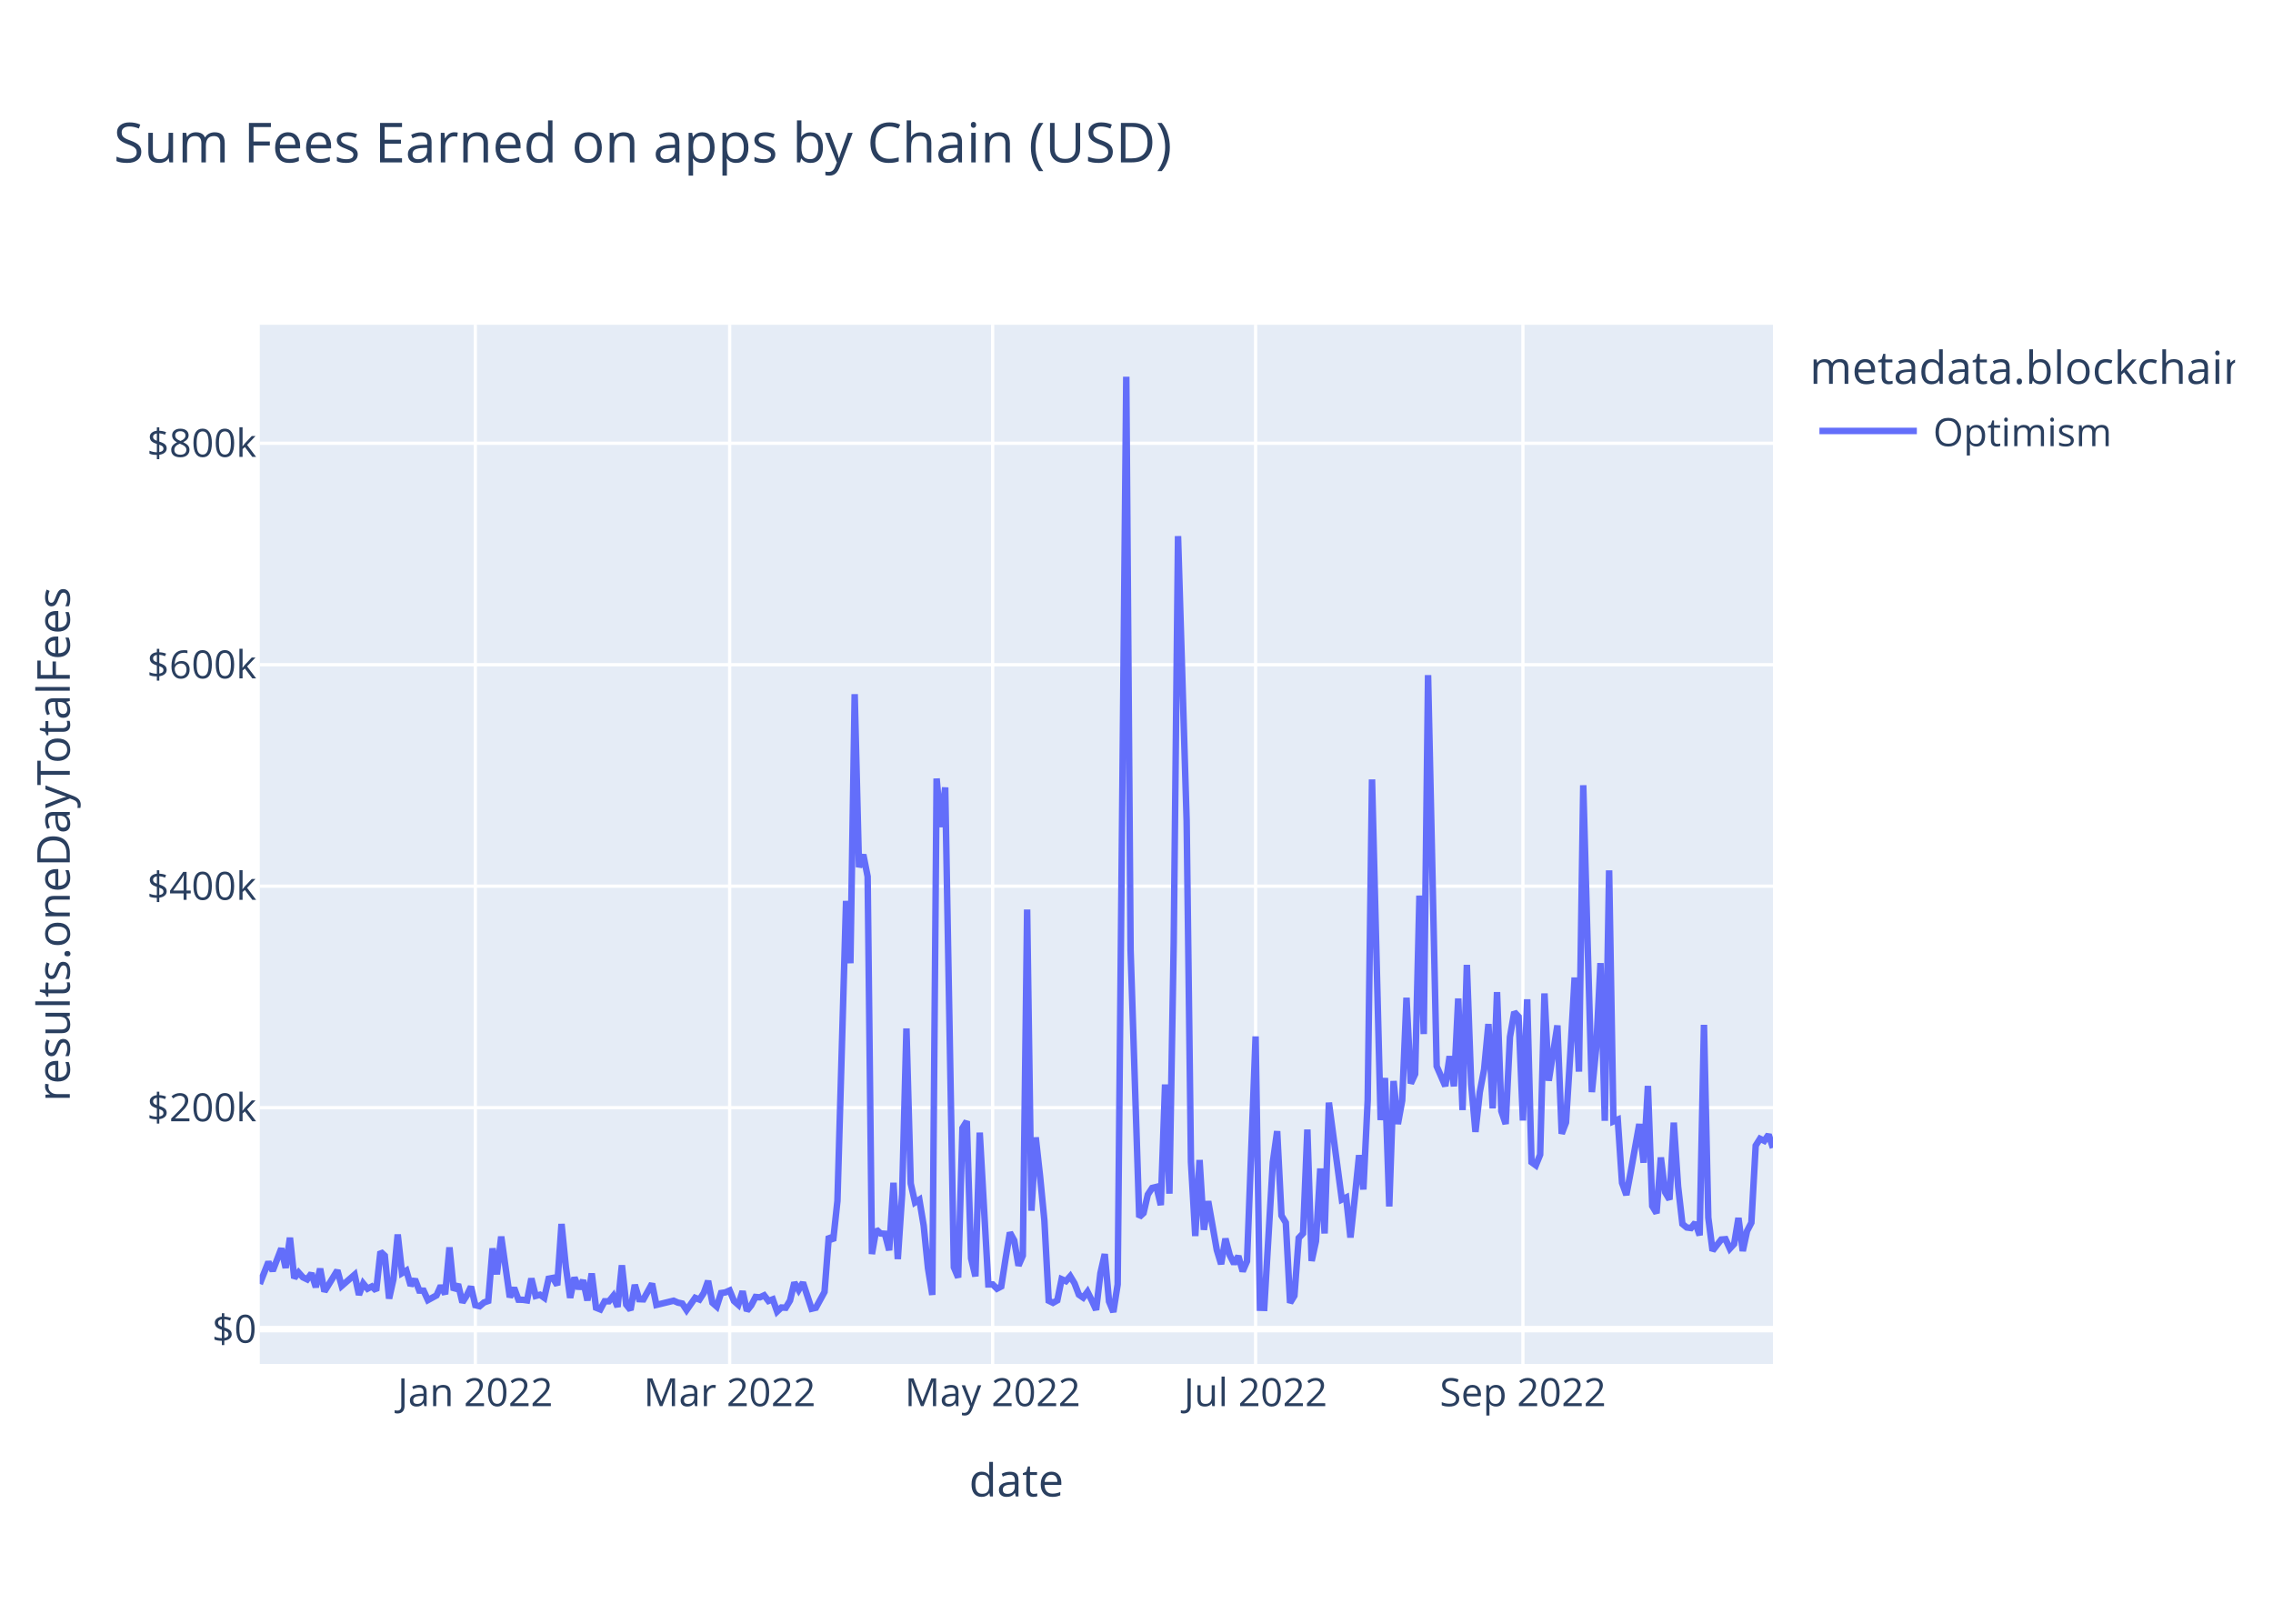
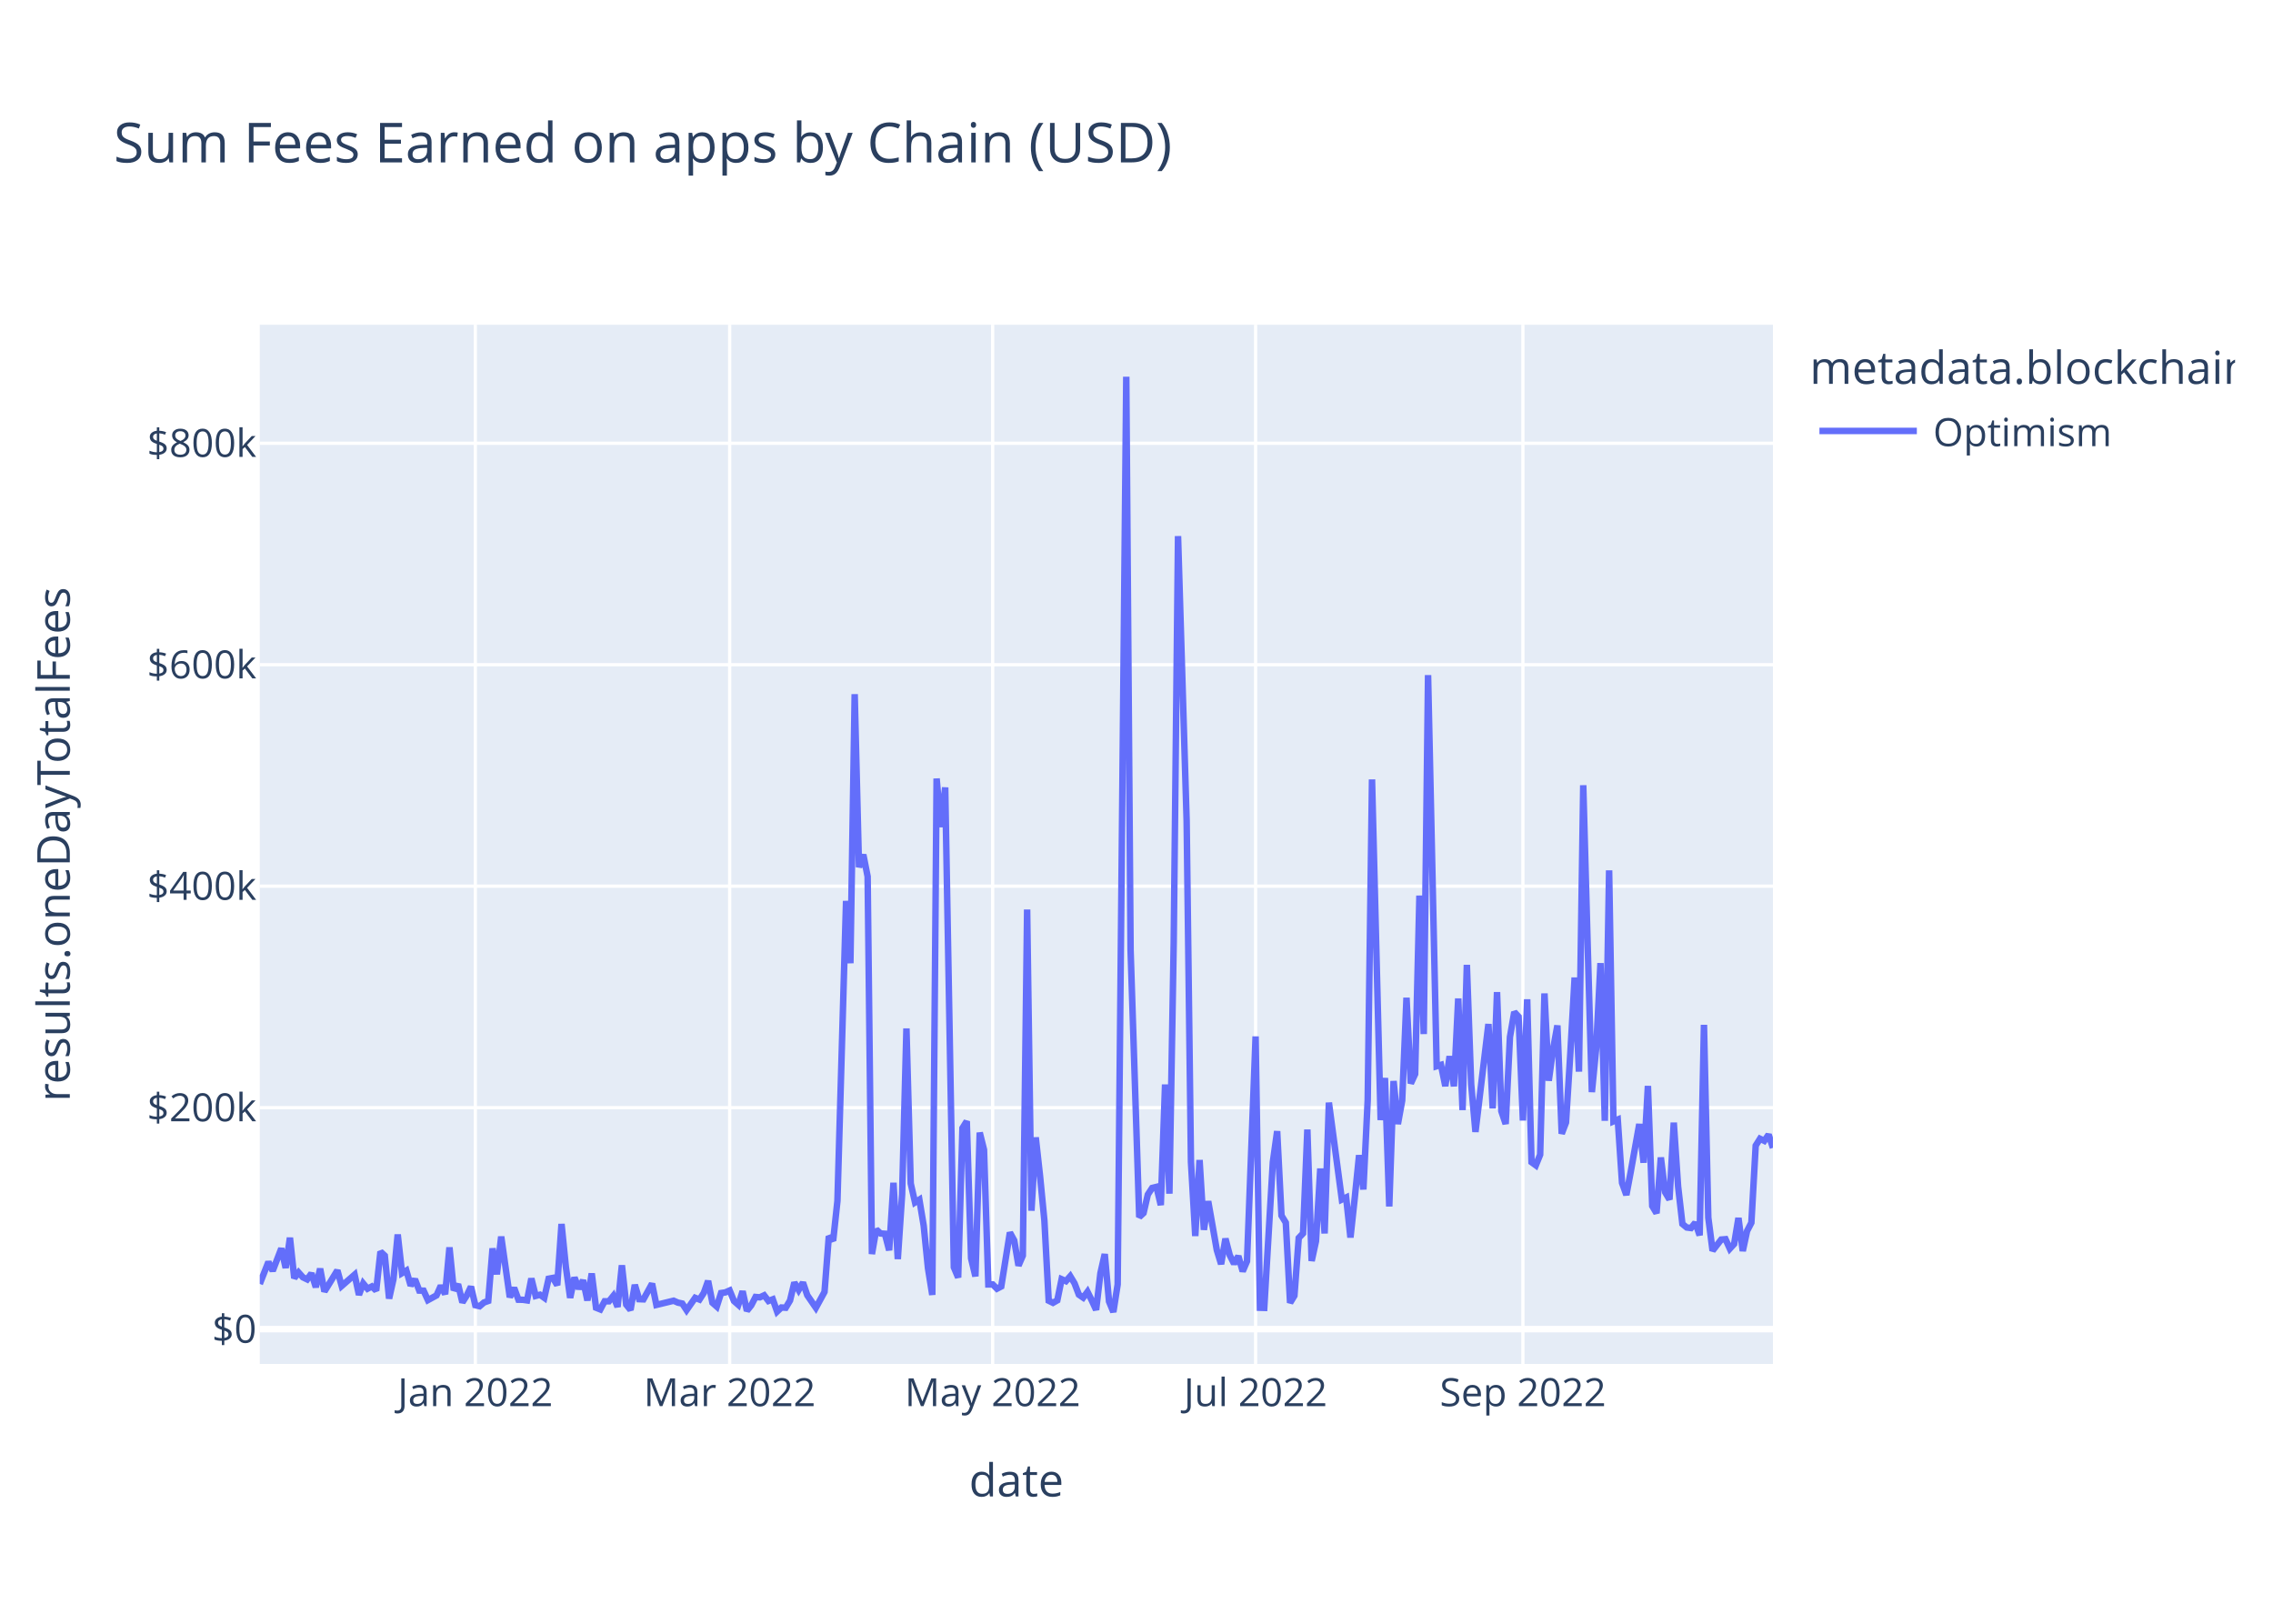
<svg xmlns="http://www.w3.org/2000/svg" class="main-svg" width="700" height="500" style="" viewBox="0 0 700 500">
  <rect x="0" y="0" width="700" height="500" style="fill: rgb(255, 255, 255); fill-opacity: 1;" />
-   <defs id="defs-359d81">
+   <defs id="defs-bbb54a">
    <g class="clips">
-       <clipPath id="clip359d81xyplot" class="plotclip">
+       <clipPath id="clipbbb54axyplot" class="plotclip">
        <rect width="466" height="320" />
      </clipPath>
-       <clipPath class="axesclip" id="clip359d81x">
+       <clipPath class="axesclip" id="clipbbb54ax">
        <rect x="80" y="0" width="466" height="500" />
      </clipPath>
-       <clipPath class="axesclip" id="clip359d81y">
+       <clipPath class="axesclip" id="clipbbb54ay">
        <rect x="0" y="100" width="700" height="320" />
      </clipPath>
-       <clipPath class="axesclip" id="clip359d81xy">
+       <clipPath class="axesclip" id="clipbbb54axy">
        <rect x="80" y="100" width="466" height="320" />
      </clipPath>
    </g>
    <g class="gradients" />
    <g class="patterns" />
  </defs>
  <g class="bglayer">
    <rect class="bg" x="80" y="100" width="466" height="320" style="fill: rgb(229, 236, 246); fill-opacity: 1; stroke-width: 0;" />
  </g>
  <g class="layer-below">
    <g class="imagelayer" />
    <g class="shapelayer" />
  </g>
  <g class="cartesianlayer">
    <g class="subplot xy">
      <g class="layer-subplot">
        <g class="shapelayer" />
        <g class="imagelayer" />
      </g>
      <g class="minor-gridlayer">
        <g class="x" />
        <g class="y" />
      </g>
      <g class="gridlayer">
        <g class="x">
          <path class="xgrid crisp" transform="translate(146.38,0)" d="M0,100v320" style="stroke: rgb(255, 255, 255); stroke-opacity: 1; stroke-width: 1px;" />
          <path class="xgrid crisp" transform="translate(224.71,0)" d="M0,100v320" style="stroke: rgb(255, 255, 255); stroke-opacity: 1; stroke-width: 1px;" />
          <path class="xgrid crisp" transform="translate(305.7,0)" d="M0,100v320" style="stroke: rgb(255, 255, 255); stroke-opacity: 1; stroke-width: 1px;" />
          <path class="xgrid crisp" transform="translate(386.68,0)" d="M0,100v320" style="stroke: rgb(255, 255, 255); stroke-opacity: 1; stroke-width: 1px;" />
          <path class="xgrid crisp" transform="translate(469,0)" d="M0,100v320" style="stroke: rgb(255, 255, 255); stroke-opacity: 1; stroke-width: 1px;" />
        </g>
        <g class="y">
          <path class="ygrid crisp" transform="translate(0,341.08)" d="M80,0h466" style="stroke: rgb(255, 255, 255); stroke-opacity: 1; stroke-width: 1px;" />
          <path class="ygrid crisp" transform="translate(0,272.88)" d="M80,0h466" style="stroke: rgb(255, 255, 255); stroke-opacity: 1; stroke-width: 1px;" />
          <path class="ygrid crisp" transform="translate(0,204.69)" d="M80,0h466" style="stroke: rgb(255, 255, 255); stroke-opacity: 1; stroke-width: 1px;" />
          <path class="ygrid crisp" transform="translate(0,136.49)" d="M80,0h466" style="stroke: rgb(255, 255, 255); stroke-opacity: 1; stroke-width: 1px;" />
        </g>
      </g>
      <g class="zerolinelayer">
        <path class="yzl zl crisp" transform="translate(0,409.28)" d="M80,0h466" style="stroke: rgb(255, 255, 255); stroke-opacity: 1; stroke-width: 2px;" />
      </g>
      <path class="xlines-below" />
      <path class="ylines-below" />
      <g class="overlines-below" />
      <g class="xaxislayer-below" />
      <g class="yaxislayer-below" />
      <g class="overaxes-below" />
-       <g class="plot" transform="translate(80,100)" clip-path="url(#clip359d81xyplot)">
+       <g class="plot" transform="translate(80,100)" clip-path="url(#clipbbb54axyplot)">
        <g class="scatterlayer mlayer">
-           <g class="trace scatter trace7bc03a" style="stroke-miterlimit: 2; opacity: 1;">
+           <g class="trace scatter traced99403" style="stroke-miterlimit: 2; opacity: 1;">
            <g class="fills" />
            <g class="errorbars" />
            <g class="lines">
-               <path class="js-line" d="M0,295.36L2.66,288.59L3.98,291.34L6.64,284.43L7.97,290.43L9.29,281.13L10.62,293.58L11.95,291.83L13.28,293.32L14.6,293.96L15.93,292.11L17.26,296.36L18.59,290.66L19.91,297.69L21.24,295.54L23.9,291.19L25.23,295.99L29.21,292.51L30.54,298.72L31.86,295.22L33.19,296.83L34.52,296.14L35.85,297.42L37.17,285.43L38.5,286.66L39.83,299.87L41.16,293.92L42.48,280.14L43.81,292.04L45.14,291.25L46.47,295.86L47.79,293.93L49.12,297.41L50.45,297.44L51.78,300.34L54.43,298.89L55.76,295.92L57.09,298.52L58.42,284.11L59.74,297.31L61.07,295.47L62.4,301.05L63.73,298.94L65.05,296.2L66.38,301.91L67.71,302.23L69.04,301.08L70.36,300.61L71.69,284.42L73.02,292.4L74.35,280.78L77,299.45L78.33,296.58L79.66,300.22L80.99,300.24L82.31,300.43L83.64,293.69L84.97,299.05L86.3,298.69L87.62,299.63L88.95,293.76L90.28,293.51L91.61,295.75L92.93,276.9L94.26,290.07L95.59,299.64L96.92,293.38L98.25,296.84L99.57,294.23L100.9,300.45L102.23,292.14L103.56,302.68L104.88,303.21L106.21,300.7L107.54,300.7L108.87,299.05L110.19,302.43L111.52,289.63L112.85,301.72L114.18,303.37L115.5,295.64L116.83,300.06L118.16,300.11L120.81,295.28L122.14,301.82L127.45,300.53L128.78,301.12L130.11,301.4L131.44,303.42L134.09,299.64L135.42,300.17L136.75,298.11L138.07,294.43L139.4,301.16L140.73,302.33L142.06,298.17L143.38,297.97L144.71,297.38L146.04,300.62L147.37,301.79L148.7,297.62L150.02,303.63L151.35,301.96L152.68,299.38L154.01,299.49L155.33,298.87L156.66,300.61L157.99,300.1L159.32,303.87L160.64,302.62L161.97,302.69L163.3,300.47L164.63,294.93L165.95,297.22L167.28,294.94L169.94,303.01L171.26,302.7L173.92,297.82L175.25,280.69L176.58,282.05L177.9,269.8L180.56,177.42L181.89,196.61L183.21,113.76L184.54,167.03L185.87,163.17L187.2,169.92L188.52,286.16L189.85,278.6L191.18,279.82L192.51,279.91L193.83,285L195.16,264.21L196.49,287.71L197.82,267.8L199.15,216.69L200.47,264.42L201.8,270.26L203.13,269.42L204.46,277.4L205.78,290.48L207.11,298.74L208.44,139.73L209.77,154.68L211.09,142.47L213.75,290.23L215.08,293.39L216.4,247.38L217.73,245.26L219.06,287.48L220.39,293.03L221.72,248.76L224.37,295.52L225.7,295.51L227.03,296.83L228.35,296.14L229.68,287.59L231.01,279.54L232.34,281.96L233.66,289.72L234.99,286.64L236.32,180.07L237.65,272.82L238.97,250.24L240.3,262.2L241.63,275.83L242.96,300.53L244.28,301.18L245.61,300.42L246.94,293.91L248.27,294.5L249.6,292.99L250.92,295.18L252.25,298.67L253.58,299.58L254.91,297.78L256.23,300.46L257.56,303.35L258.89,292.06L260.22,286.17L261.54,300.76L262.87,304L264.2,295.52L266.85,16L268.18,192.62L270.84,274.77L272.17,273.54L273.49,267.84L274.82,265.81L276.15,265.48L277.48,271.09L278.8,233.95L280.13,267.57L281.46,190.2L282.79,65.08L285.44,152.69L286.77,257.76L288.1,280.62L289.42,257.2L290.75,278.7L292.08,269.9L294.74,284.96L296.06,289.26L297.39,281.42L298.72,286.51L300.05,289.15L301.37,286.79L302.7,291.48L304.03,288.38L306.68,219.15L308.01,302.7L309.34,302.74L310.67,280.24L311.99,257.84L313.32,248.32L314.65,274.32L315.98,276.5L317.3,301.18L318.63,298.99L319.96,281.21L321.29,279.8L322.62,247.82L323.94,288.29L325.27,282.2L326.6,259.82L327.93,279.82L329.25,239.53L333.24,269.37L334.56,268.74L335.89,281.07L337.22,268.81L338.55,255.72L339.87,266.27L341.2,238.8L342.53,140.01L345.19,244.9L346.51,231.94L347.84,271.5L349.17,232.88L350.5,246.13L351.82,238.9L353.15,207.22L354.48,233.64L355.81,230.74L357.13,175.78L358.46,218.42L359.79,107.89L362.44,228.32L365.1,234.44L366.43,225.25L367.75,234.51L369.08,207.46L370.41,241.83L371.74,197.11L373.07,233.89L374.39,248.55L375.72,236.31L377.05,229.31L378.38,215.33L379.7,241.31L381.03,205.5L382.36,242.17L383.69,246.1L385.01,219.33L386.34,211.64L387.67,213.07L389,245.04L390.32,207.71L391.65,257.87L392.98,258.84L394.31,255.56L395.64,205.91L396.96,232.79L399.62,215.77L400.95,249.11L402.27,245.66L403.6,224.45L404.93,201.01L406.26,229.99L407.58,141.8L408.91,189.8L410.24,236.29L411.57,222.74L412.89,196.57L414.22,245.13L415.55,168.01L416.88,245.31L418.21,244.75L419.53,264.24L420.86,267.97L422.19,260.91L424.84,246.13L426.17,258.03L427.5,234.39L428.83,271.37L430.15,273.59L431.48,256.42L432.81,267.13L434.14,269.37L435.46,245.69L436.79,265.32L438.12,276.89L439.45,277.98L440.77,278.15L442.1,276.5L443.43,280.4L444.76,215.59L446.09,274.94L447.41,285.13L450.07,281.7L451.4,281.59L452.72,284.51L454.05,283.06L455.38,275.05L456.71,285.23L458.03,279.07L459.36,276.5L460.69,252.77L462.02,250.66L463.34,251.3L464.67,249.39L466,253.46" style="vector-effect: non-scaling-stroke; fill: none; stroke: rgb(99, 110, 250); stroke-opacity: 1; stroke-width: 2px; opacity: 1;" />
+               <path class="js-line" d="M0,295.36L2.66,288.59L3.98,291.34L6.64,284.43L7.97,290.43L9.29,281.13L10.62,293.58L11.95,291.83L13.28,293.32L14.6,293.96L15.93,292.11L17.26,296.36L18.59,290.66L19.91,297.69L21.24,295.54L23.9,291.19L25.23,295.99L29.21,292.51L30.54,298.72L31.86,295.22L33.19,296.83L34.52,296.14L35.85,297.42L37.17,285.43L38.5,286.66L39.83,299.87L41.16,293.92L42.48,280.14L43.81,292.04L45.14,291.25L46.47,295.86L47.79,293.93L49.12,297.41L50.45,297.44L51.78,300.34L54.43,298.89L55.76,295.92L57.09,298.52L58.42,284.11L59.74,297.31L61.07,295.47L62.4,301.05L63.73,298.94L65.05,296.2L66.38,301.91L67.71,302.23L69.04,301.08L70.36,300.61L71.69,284.42L73.02,292.4L74.35,280.78L77,299.45L78.33,296.58L79.66,300.22L80.99,300.24L82.31,300.43L83.64,293.69L84.97,299.05L86.3,298.69L87.62,299.63L88.95,293.76L90.28,293.51L91.61,295.75L92.93,276.9L94.26,290.07L95.59,299.64L96.92,293.38L98.25,296.84L99.57,294.23L100.9,300.45L102.23,292.14L103.56,302.68L104.88,303.21L106.21,300.7L107.54,300.7L108.87,299.05L110.19,302.43L111.52,289.63L112.85,301.72L114.18,303.37L115.5,295.64L116.83,300.06L118.16,300.11L120.81,295.28L122.14,301.82L127.45,300.53L128.78,301.12L130.11,301.4L131.44,303.42L134.09,299.64L135.42,300.17L136.75,298.11L138.07,294.43L139.4,301.16L140.73,302.33L142.06,298.17L143.38,297.97L144.71,297.38L146.04,300.62L147.37,301.79L148.7,297.62L150.02,303.63L151.35,301.96L152.68,299.38L154.01,299.49L155.33,298.87L156.66,300.61L157.99,300.1L159.32,303.87L160.64,302.62L161.97,302.69L163.3,300.47L164.63,294.93L165.95,297.22L167.28,294.94L168.61,298.84L171.26,302.7L173.92,297.82L175.25,280.69L176.58,282.05L177.9,269.8L180.56,177.42L181.89,196.61L183.21,113.76L184.54,167.03L185.87,163.17L187.2,169.92L188.52,286.16L189.85,278.6L191.18,279.82L192.51,279.91L193.83,285L195.16,264.21L196.49,287.71L197.82,267.8L199.15,216.69L200.47,264.42L201.8,270.26L203.13,269.42L204.46,277.4L205.78,290.48L207.11,298.74L208.44,139.73L209.77,154.68L211.09,142.47L213.75,290.23L215.08,293.39L216.4,247.38L217.73,245.26L219.06,287.48L220.39,293.03L221.72,248.76L223.04,254.05L224.37,295.52L225.7,295.51L227.03,296.83L228.35,296.14L231.01,279.54L232.34,281.96L233.66,289.72L234.99,286.64L236.32,180.07L237.65,272.82L238.97,250.24L240.3,262.2L241.63,275.83L242.96,300.53L244.28,301.18L245.61,300.42L246.94,293.91L248.27,294.5L249.6,292.99L250.92,295.18L252.25,298.67L253.58,299.58L254.91,297.78L256.23,300.46L257.56,303.35L258.89,292.06L260.22,286.17L261.54,300.76L262.87,304L264.2,295.52L266.85,16L268.18,192.62L270.84,274.77L272.17,273.54L273.49,267.84L274.82,265.81L276.15,265.48L277.48,271.09L278.8,233.95L280.13,267.57L281.46,190.2L282.79,65.08L285.44,152.69L286.77,257.76L288.1,280.62L289.42,257.2L290.75,278.7L292.08,269.9L294.74,284.96L296.06,289.26L297.39,281.42L298.72,286.51L300.05,289.15L301.37,286.79L302.7,291.48L304.03,288.38L306.68,219.15L308.01,302.7L309.34,302.74L310.67,280.24L311.99,257.84L313.32,248.32L314.65,274.32L315.98,276.5L317.3,301.18L318.63,298.99L319.96,281.21L321.29,279.8L322.62,247.82L323.94,288.29L325.27,282.2L326.6,259.82L327.93,279.82L329.25,239.53L333.24,269.37L334.56,268.74L335.89,281.07L337.22,268.81L338.55,255.72L339.87,266.27L341.2,238.8L342.53,140.01L345.19,244.9L346.51,231.94L347.84,271.5L349.17,232.88L350.5,246.13L351.82,238.9L353.15,207.22L354.48,233.64L355.81,230.74L357.13,175.78L358.46,218.42L359.79,107.89L362.44,228.32L363.77,227.91L365.1,234.44L366.43,225.25L367.75,234.51L369.08,207.46L370.41,241.83L371.74,197.11L373.07,233.89L374.39,248.55L378.38,215.33L379.7,241.31L381.03,205.5L382.36,242.17L383.69,246.1L385.01,219.33L386.34,211.64L387.67,213.07L389,245.04L390.32,207.71L391.65,257.87L392.98,258.84L394.31,255.56L395.64,205.91L396.96,232.79L398.29,223.07L399.62,215.77L400.95,249.11L402.27,245.66L403.6,224.45L404.93,201.01L406.26,229.99L407.58,141.8L408.91,189.8L410.24,236.29L411.57,222.74L412.89,196.57L414.22,245.13L415.55,168.01L416.88,245.31L418.21,244.75L419.53,264.24L420.86,267.97L422.19,260.91L424.84,246.13L426.17,258.03L427.5,234.39L428.83,271.37L430.15,273.59L431.48,256.42L432.81,267.13L434.14,269.37L435.46,245.69L436.79,265.32L438.12,276.89L439.45,277.98L440.77,278.15L442.1,276.5L443.43,280.4L444.76,215.59L446.09,274.94L447.41,285.13L450.07,281.7L451.4,281.59L452.72,284.51L454.05,283.06L455.38,275.05L456.71,285.23L458.03,279.07L459.36,276.5L460.69,252.77L462.02,250.66L463.34,251.3L464.67,249.39L466,253.46" style="vector-effect: non-scaling-stroke; fill: none; stroke: rgb(99, 110, 250); stroke-opacity: 1; stroke-width: 2px; opacity: 1;" />
            </g>
            <g class="points" />
            <g class="text" />
          </g>
        </g>
      </g>
      <g class="overplot" />
      <path class="xlines-above crisp" d="M0,0" style="fill: none;" />
      <path class="ylines-above crisp" d="M0,0" style="fill: none;" />
      <g class="overlines-above" />
      <g class="xaxislayer-above">
        <g class="xtick">
          <text text-anchor="middle" x="0" y="433" transform="translate(146.38,0)" style="font-family: 'Open Sans', verdana, arial, sans-serif; font-size: 12px; fill: rgb(42, 63, 95); fill-opacity: 1; white-space: pre; opacity: 1;">Jan 2022</text>
        </g>
        <g class="xtick">
          <text text-anchor="middle" x="0" y="433" style="font-family: 'Open Sans', verdana, arial, sans-serif; font-size: 12px; fill: rgb(42, 63, 95); fill-opacity: 1; white-space: pre; opacity: 1;" transform="translate(224.71,0)">Mar 2022</text>
        </g>
        <g class="xtick">
          <text text-anchor="middle" x="0" y="433" style="font-family: 'Open Sans', verdana, arial, sans-serif; font-size: 12px; fill: rgb(42, 63, 95); fill-opacity: 1; white-space: pre; opacity: 1;" transform="translate(305.7,0)">May 2022</text>
        </g>
        <g class="xtick">
          <text text-anchor="middle" x="0" y="433" style="font-family: 'Open Sans', verdana, arial, sans-serif; font-size: 12px; fill: rgb(42, 63, 95); fill-opacity: 1; white-space: pre; opacity: 1;" transform="translate(386.68,0)">Jul 2022</text>
        </g>
        <g class="xtick">
          <text text-anchor="middle" x="0" y="433" style="font-family: 'Open Sans', verdana, arial, sans-serif; font-size: 12px; fill: rgb(42, 63, 95); fill-opacity: 1; white-space: pre; opacity: 1;" transform="translate(469,0)">Sep 2022</text>
        </g>
      </g>
      <g class="yaxislayer-above">
        <g class="ytick">
          <text text-anchor="end" x="79" y="4.2" transform="translate(0,409.28)" style="font-family: 'Open Sans', verdana, arial, sans-serif; font-size: 12px; fill: rgb(42, 63, 95); fill-opacity: 1; white-space: pre; opacity: 1;">$0</text>
        </g>
        <g class="ytick">
          <text text-anchor="end" x="79" y="4.2" style="font-family: 'Open Sans', verdana, arial, sans-serif; font-size: 12px; fill: rgb(42, 63, 95); fill-opacity: 1; white-space: pre; opacity: 1;" transform="translate(0,341.08)">$200k</text>
        </g>
        <g class="ytick">
          <text text-anchor="end" x="79" y="4.2" style="font-family: 'Open Sans', verdana, arial, sans-serif; font-size: 12px; fill: rgb(42, 63, 95); fill-opacity: 1; white-space: pre; opacity: 1;" transform="translate(0,272.88)">$400k</text>
        </g>
        <g class="ytick">
          <text text-anchor="end" x="79" y="4.2" style="font-family: 'Open Sans', verdana, arial, sans-serif; font-size: 12px; fill: rgb(42, 63, 95); fill-opacity: 1; white-space: pre; opacity: 1;" transform="translate(0,204.69)">$600k</text>
        </g>
        <g class="ytick">
          <text text-anchor="end" x="79" y="4.2" style="font-family: 'Open Sans', verdana, arial, sans-serif; font-size: 12px; fill: rgb(42, 63, 95); fill-opacity: 1; white-space: pre; opacity: 1;" transform="translate(0,136.49)">$800k</text>
        </g>
      </g>
      <g class="overaxes-above" />
    </g>
  </g>
  <g class="polarlayer" />
  <g class="smithlayer" />
  <g class="ternarylayer" />
  <g class="geolayer" />
  <g class="funnelarealayer" />
  <g class="pielayer" />
  <g class="iciclelayer" />
  <g class="treemaplayer" />
  <g class="sunburstlayer" />
  <g class="glimages" />
-   <defs id="topdefs-359d81">
+   <defs id="topdefs-bbb54a">
    <g class="clips" />
-     <clipPath id="legend359d81">
+     <clipPath id="legendbbb54a">
      <rect width="133" height="48" x="0" y="0" />
    </clipPath>
  </defs>
  <g class="layer-above">
    <g class="imagelayer" />
    <g class="shapelayer" />
  </g>
  <g class="infolayer">
    <g class="legend" pointer-events="all" transform="translate(555.32,100)">
      <rect class="bg" shape-rendering="crispEdges" style="stroke: rgb(68, 68, 68); stroke-opacity: 1; fill: rgb(255, 255, 255); fill-opacity: 1; stroke-width: 0px;" width="133" height="48" x="0" y="0" />
-       <g class="scrollbox" transform="" clip-path="url(#legend359d81)">
+       <g class="scrollbox" transform="" clip-path="url(#legendbbb54a)">
        <text class="legendtitletext" text-anchor="start" x="2" y="18.2" style="font-family: 'Open Sans', verdana, arial, sans-serif; font-size: 14px; fill: rgb(42, 63, 95); fill-opacity: 1; white-space: pre;">metadata.blockchain</text>
        <g class="groups" transform="">
          <g class="traces" transform="translate(0,32.7)" style="opacity: 1;">
            <text class="legendtext" text-anchor="start" x="40" y="4.68" style="font-family: 'Open Sans', verdana, arial, sans-serif; font-size: 12px; fill: rgb(42, 63, 95); fill-opacity: 1; white-space: pre;">Optimism</text>
            <g class="layers" style="opacity: 1;">
              <g class="legendfill" />
              <g class="legendlines">
                <path class="js-line" d="M5,0h30" style="fill: none; stroke: rgb(99, 110, 250); stroke-opacity: 1; stroke-width: 2px;" />
              </g>
              <g class="legendsymbols">
                <g class="legendpoints" />
              </g>
            </g>
            <rect class="legendtoggle" x="0" y="-9.5" width="90.672" height="19" style="fill: rgb(0, 0, 0); fill-opacity: 0;" />
          </g>
        </g>
      </g>
      <rect class="scrollbar" rx="20" ry="3" width="0" height="0" style="fill: rgb(128, 139, 164); fill-opacity: 1;" x="0" y="0" />
    </g>
    <g class="g-gtitle">
      <text class="gtitle" x="35" y="50" text-anchor="start" dy="0em" style="font-family: 'Open Sans', verdana, arial, sans-serif; font-size: 17px; fill: rgb(42, 63, 95); opacity: 1; font-weight: normal; white-space: pre;">Sum Fees Earned on apps by Chain (USD)</text>
    </g>
    <g class="g-xtitle">
      <text class="xtitle" x="313" y="460.8" text-anchor="middle" style="font-family: 'Open Sans', verdana, arial, sans-serif; font-size: 14px; fill: rgb(42, 63, 95); opacity: 1; font-weight: normal; white-space: pre;">date</text>
    </g>
    <g class="g-ytitle">
      <text class="ytitle" transform="rotate(-90,21.49688,260)" x="21.497" y="260" text-anchor="middle" style="font-family: 'Open Sans', verdana, arial, sans-serif; font-size: 14px; fill: rgb(42, 63, 95); opacity: 1; font-weight: normal; white-space: pre;">results.oneDayTotalFees</text>
    </g>
  </g>
</svg>
